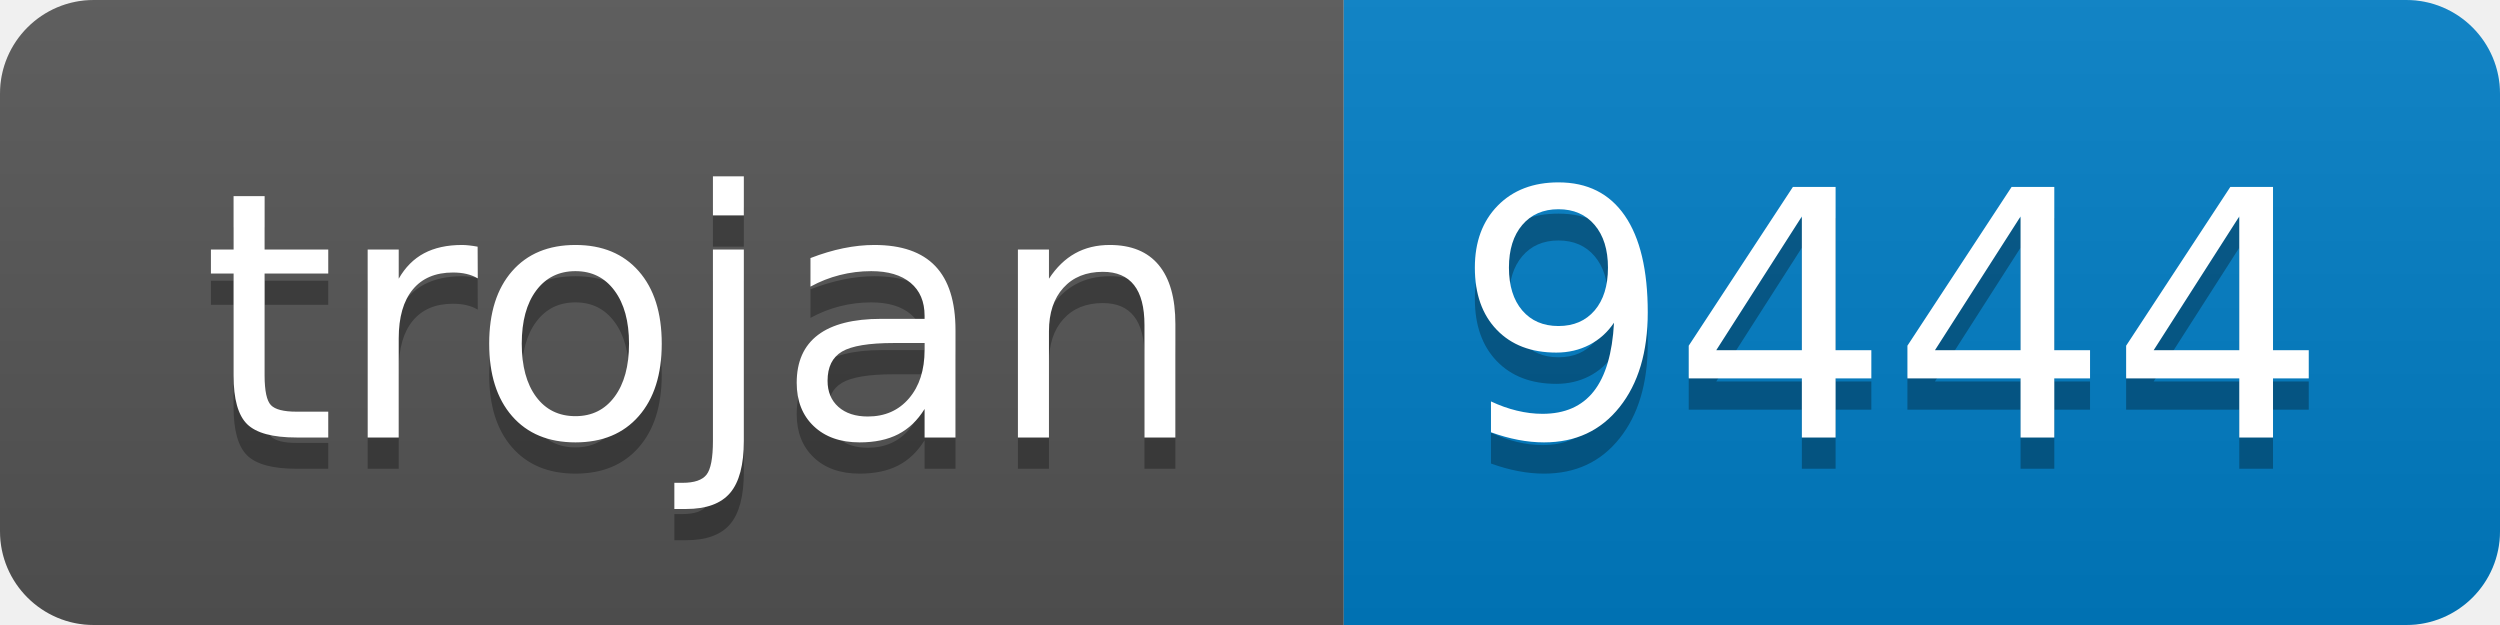
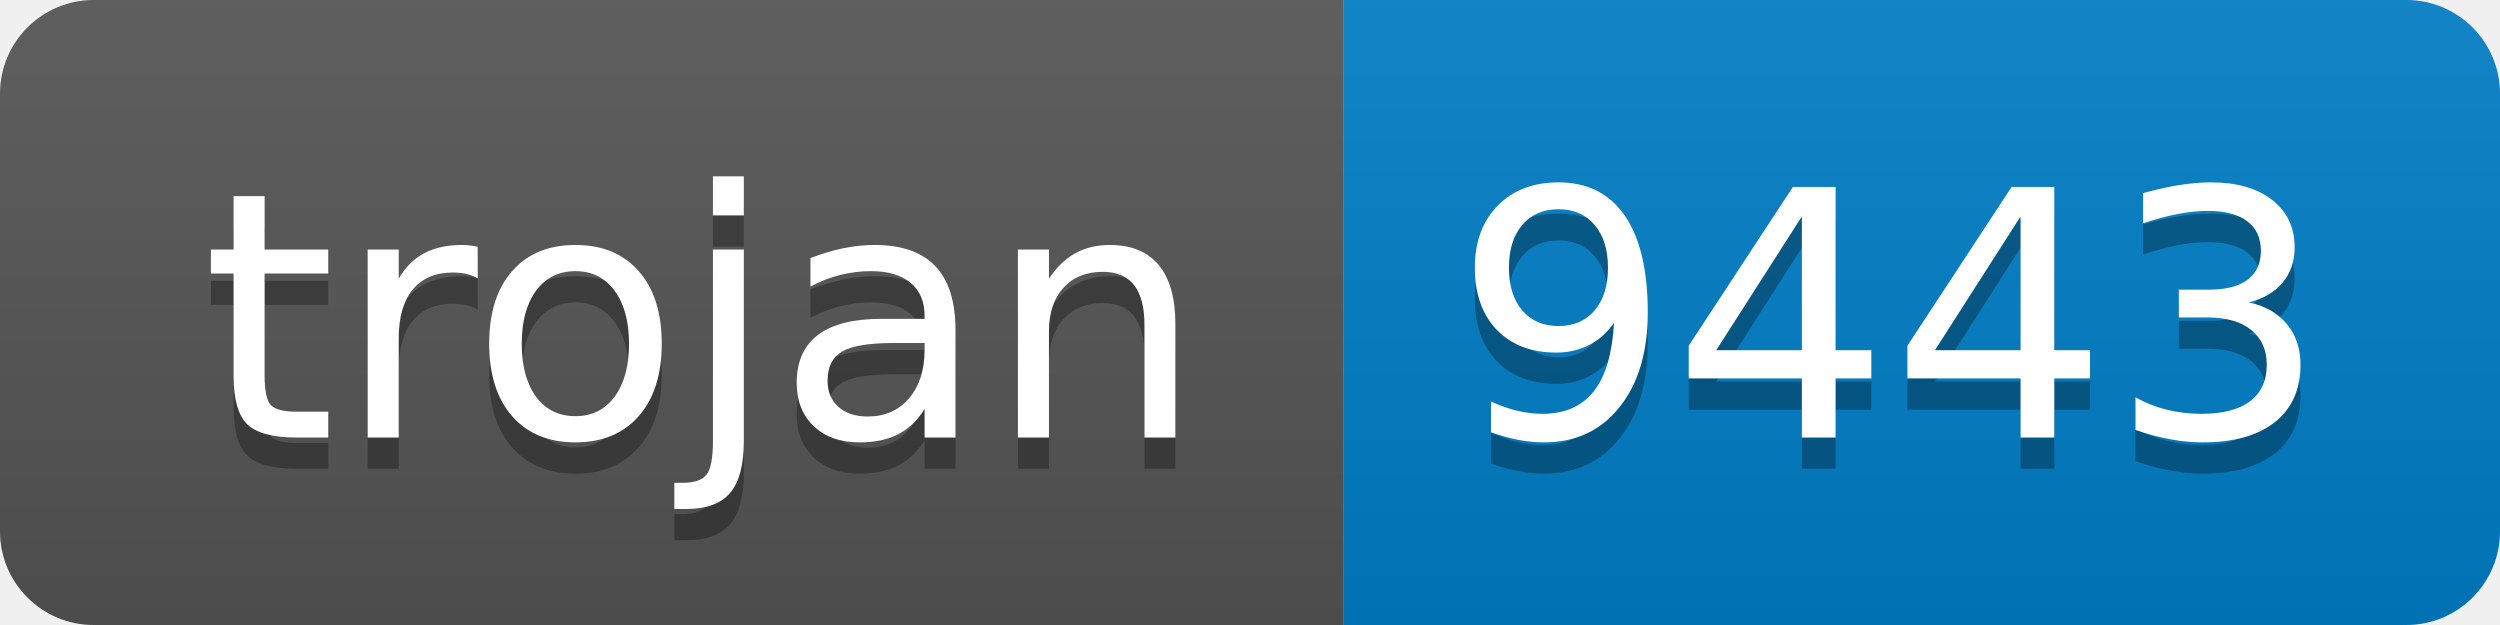
- <svg xmlns="http://www.w3.org/2000/svg" width="80" height="20" role="img" aria-label="trojan: 9444">
+ <svg xmlns="http://www.w3.org/2000/svg" width="80" height="20" role="img" aria-label="trojan: 9443">
  <linearGradient id="s" x2="0" y2="100%">
    <stop offset="0" stop-color="#bbb" stop-opacity=".1" />
    <stop offset="1" stop-opacity=".1" />
  </linearGradient>
  <clipPath id="r">
    <rect width="80" height="20" rx="3" fill="#fff" />
  </clipPath>
  <g clip-path="url(#r)">
    <rect width="43" height="20" fill="#555" />
    <rect x="43" width="37" height="20" fill="#007ec6" />
    <rect width="80" height="20" fill="url(#s)" />
  </g>
  <g fill="#fff" text-anchor="middle" font-family="Verdana,Geneva,DejaVu Sans,sans-serif" text-rendering="geometricPrecision" font-size="110">
    <text aria-hidden="true" x="225" y="150" fill="#010101" fill-opacity=".3" transform="scale(.1)" textLength="330">trojan</text>
    <text x="225" y="140" transform="scale(.1)" fill="#fff" textLength="330">trojan</text>
-     <text aria-hidden="true" x="605" y="150" fill="#010101" fill-opacity=".3" transform="scale(.1)" textLength="270">9444</text>
-     <text x="605" y="140" transform="scale(.1)" fill="#fff" textLength="270">9444</text>
+     <text aria-hidden="true" x="605" y="150" fill="#010101" fill-opacity=".3" transform="scale(.1)" textLength="270">9443</text>
+     <text x="605" y="140" transform="scale(.1)" fill="#fff" textLength="270">9443</text>
  </g>
</svg>
